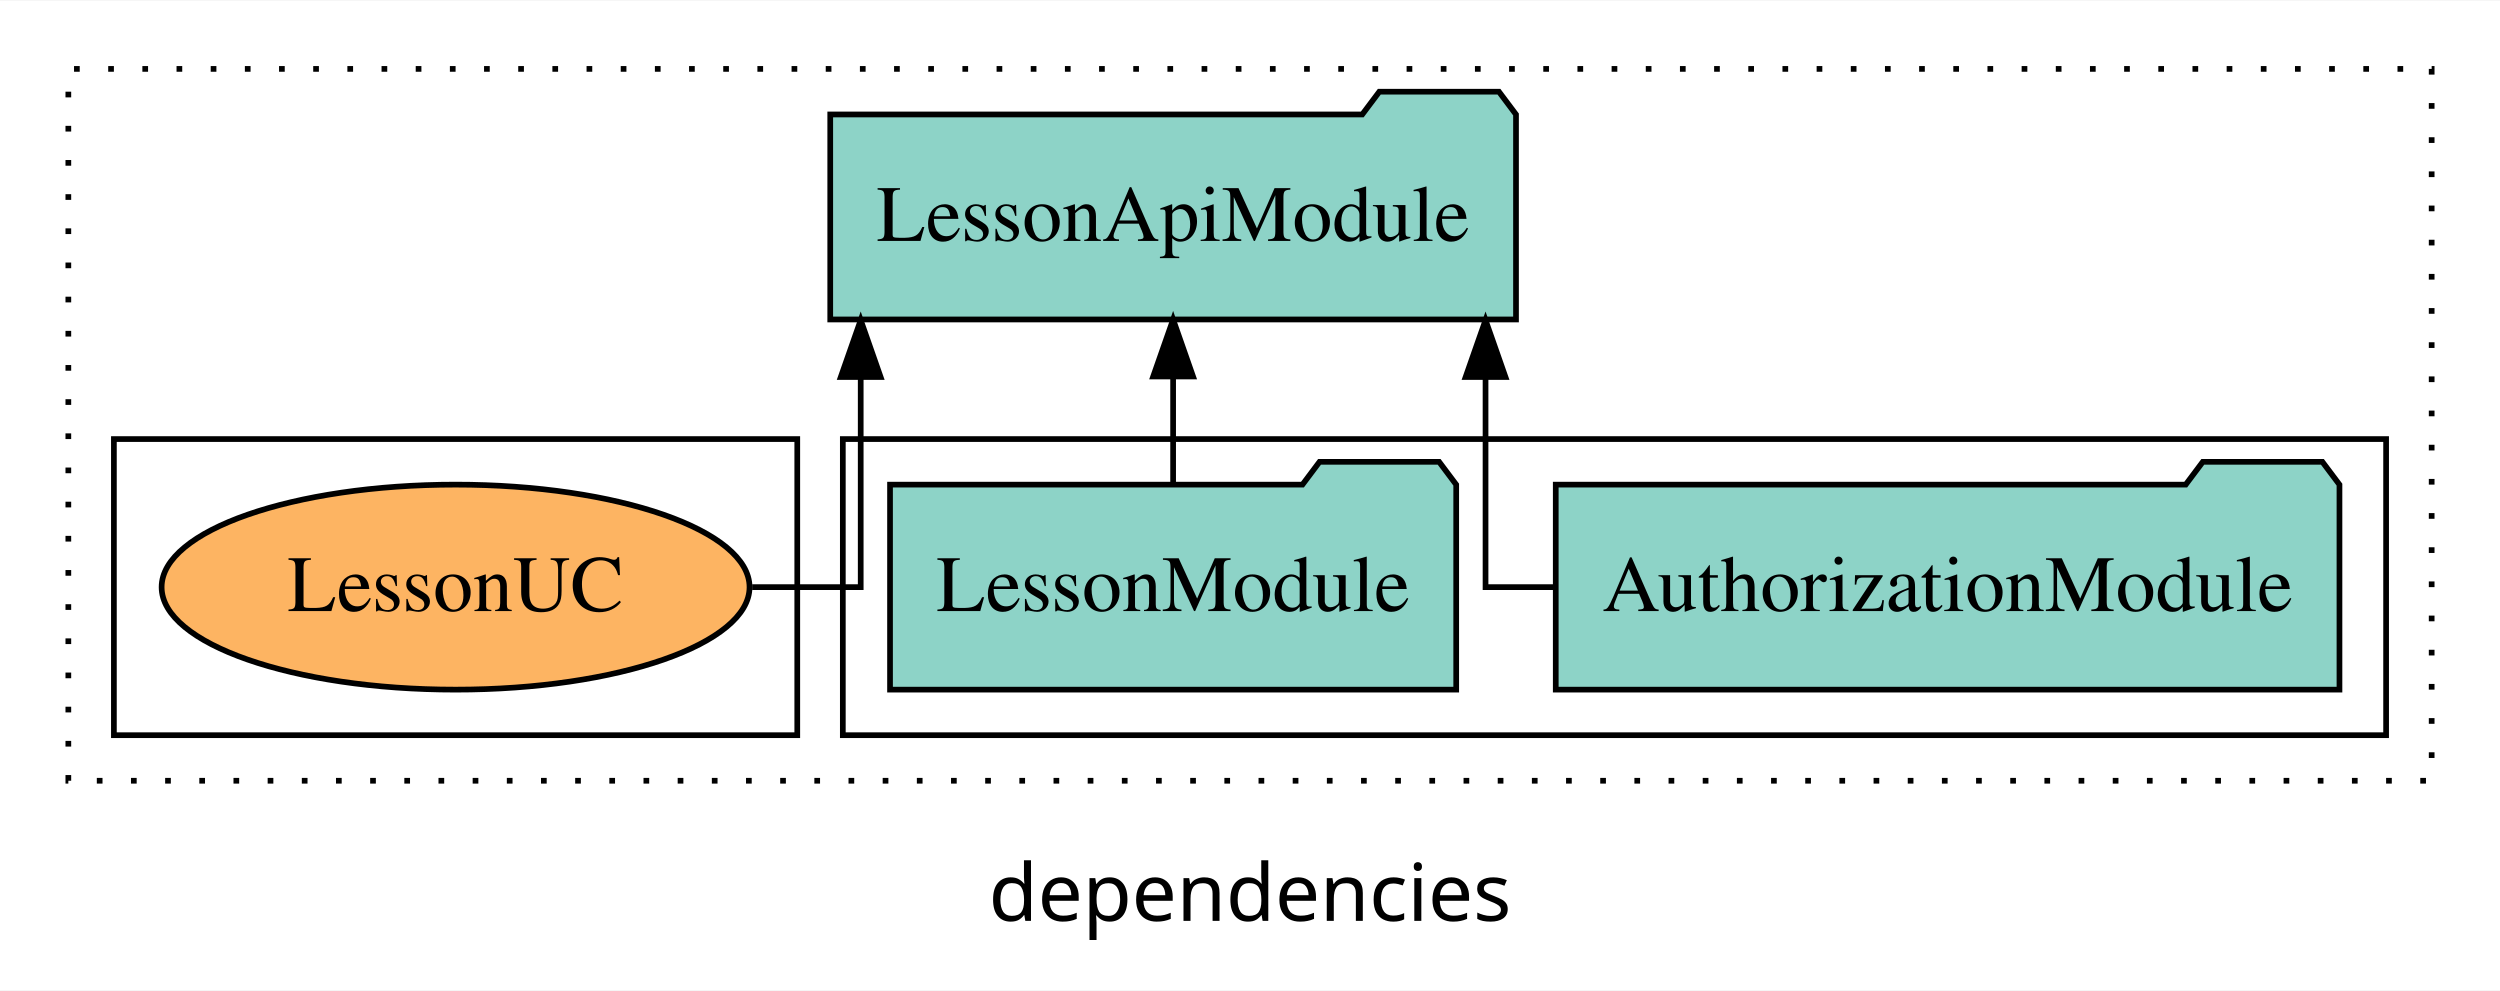
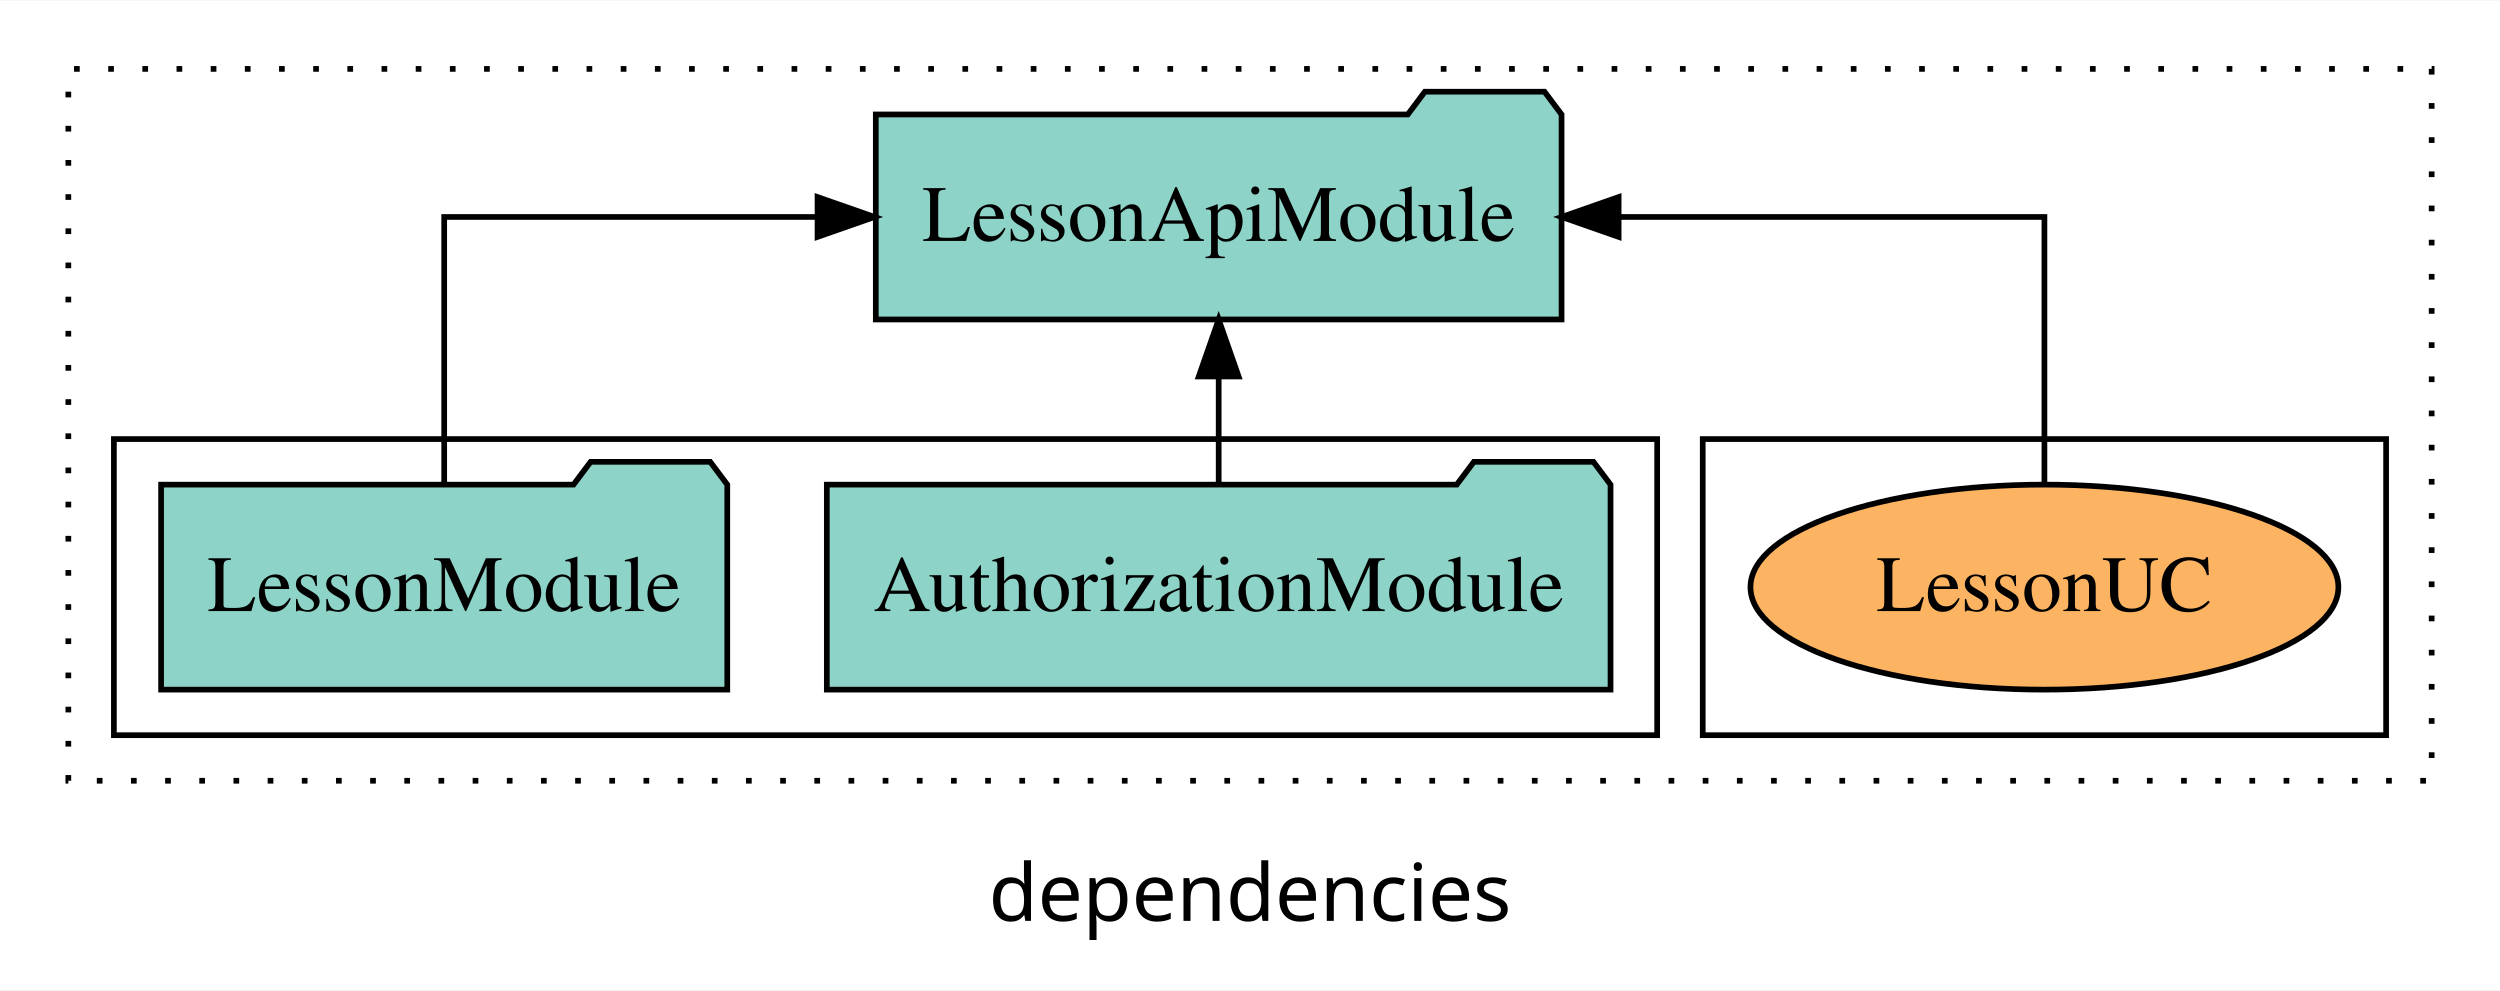
<svg xmlns="http://www.w3.org/2000/svg" width="439pt" height="174pt" viewBox="0.00 0.00 439.00 173.80">
  <g id="graph0" class="graph" transform="scale(1 1) rotate(0) translate(4 169.8)">
    <polygon fill="white" stroke="transparent" points="-4,4 -4,-169.8 435,-169.8 435,4 -4,4" />
    <text text-anchor="middle" x="215.5" y="-8.2" font-family="sans-serif" font-size="14.00">dependencies</text>
    <g id="clust1" class="cluster">
      <polygon fill="none" stroke="black" stroke-dasharray="1,5" points="8,-32.8 8,-157.8 423,-157.8 423,-32.8 8,-32.8" />
    </g>
+     <g id="clust6" class="cluster">
+       <polygon fill="none" stroke="black" points="295,-40.8 295,-92.8 415,-92.8 415,-40.8 295,-40.8" />
+     </g>
    <g id="clust3" class="cluster">
-       <polygon fill="none" stroke="black" points="144,-40.8 144,-92.8 415,-92.8 415,-40.8 144,-40.8" />
-     </g>
-     <g id="clust6" class="cluster">
-       <polygon fill="none" stroke="black" points="16,-40.8 16,-92.8 136,-92.8 136,-40.8 16,-40.8" />
+       <polygon fill="none" stroke="black" points="16,-40.8 16,-92.8 287,-92.8 287,-40.8 16,-40.8" />
    </g>
    <g id="node1" class="node">
-       <polygon fill="#8dd3c7" stroke="black" points="406.81,-84.8 403.81,-88.8 382.81,-88.8 379.81,-84.8 269.19,-84.8 269.19,-48.8 406.81,-48.8 406.81,-84.8" />
-       <text text-anchor="middle" x="338" y="-62.6" font-family="Times,serif" font-size="14.00">AuthorizationModule</text>
+       <polygon fill="#8dd3c7" stroke="black" points="278.81,-84.8 275.81,-88.8 254.81,-88.8 251.81,-84.8 141.19,-84.8 141.19,-48.8 278.81,-48.8 278.81,-84.8" />
+       <text text-anchor="middle" x="210" y="-62.6" font-family="Times,serif" font-size="14.00">AuthorizationModule</text>
    </g>
    <g id="node3" class="node">
-       <polygon fill="#8dd3c7" stroke="black" points="262.21,-149.8 259.21,-153.8 238.21,-153.8 235.21,-149.8 141.79,-149.8 141.79,-113.8 262.21,-113.8 262.21,-149.8" />
-       <text text-anchor="middle" x="202" y="-127.6" font-family="Times,serif" font-size="14.00">LessonApiModule</text>
+       <polygon fill="#8dd3c7" stroke="black" points="270.21,-149.8 267.21,-153.8 246.21,-153.8 243.21,-149.8 149.79,-149.8 149.79,-113.8 270.21,-113.8 270.21,-149.8" />
+       <text text-anchor="middle" x="210" y="-127.6" font-family="Times,serif" font-size="14.00">LessonApiModule</text>
    </g>
    <g id="edge1" class="edge">
-       <path fill="none" stroke="black" d="M269.18,-66.8C261.77,-66.8 256.86,-66.8 256.86,-66.8 256.86,-66.8 256.86,-103.69 256.86,-103.69" />
-       <polygon fill="black" stroke="black" points="253.36,-103.69 256.86,-113.69 260.36,-103.69 253.36,-103.69" />
+       <path fill="none" stroke="black" d="M210,-84.91C210,-84.91 210,-103.79 210,-103.79" />
+       <polygon fill="black" stroke="black" points="206.5,-103.79 210,-113.79 213.5,-103.79 206.5,-103.79" />
    </g>
    <g id="node2" class="node">
-       <polygon fill="#8dd3c7" stroke="black" points="251.71,-84.8 248.71,-88.8 227.71,-88.8 224.71,-84.8 152.29,-84.8 152.29,-48.8 251.71,-48.8 251.71,-84.8" />
-       <text text-anchor="middle" x="202" y="-62.6" font-family="Times,serif" font-size="14.00">LessonModule</text>
+       <polygon fill="#8dd3c7" stroke="black" points="123.71,-84.8 120.71,-88.8 99.71,-88.8 96.71,-84.8 24.29,-84.8 24.29,-48.8 123.71,-48.8 123.71,-84.8" />
+       <text text-anchor="middle" x="74" y="-62.6" font-family="Times,serif" font-size="14.00">LessonModule</text>
    </g>
    <g id="edge2" class="edge">
-       <path fill="none" stroke="black" d="M202,-84.91C202,-84.91 202,-103.79 202,-103.79" />
-       <polygon fill="black" stroke="black" points="198.5,-103.79 202,-113.79 205.5,-103.79 198.5,-103.79" />
+       <path fill="none" stroke="black" d="M74,-84.91C74,-104.14 74,-131.8 74,-131.8 74,-131.8 139.56,-131.8 139.56,-131.8" />
+       <polygon fill="black" stroke="black" points="139.56,-135.3 149.56,-131.8 139.56,-128.3 139.56,-135.3" />
    </g>
    <g id="node4" class="node">
-       <ellipse fill="#fdb462" stroke="black" cx="76" cy="-66.8" rx="51.62" ry="18" />
-       <text text-anchor="middle" x="76" y="-62.6" font-family="Times,serif" font-size="14.00">LessonUC</text>
+       <ellipse fill="#fdb462" stroke="black" cx="355" cy="-66.8" rx="51.62" ry="18" />
+       <text text-anchor="middle" x="355" y="-62.6" font-family="Times,serif" font-size="14.00">LessonUC</text>
    </g>
    <g id="edge3" class="edge">
-       <path fill="none" stroke="black" d="M128.08,-66.8C138.93,-66.8 147.14,-66.8 147.14,-66.8 147.14,-66.8 147.14,-103.69 147.14,-103.69" />
-       <polygon fill="black" stroke="black" points="143.64,-103.69 147.14,-113.69 150.64,-103.69 143.64,-103.69" />
+       <path fill="none" stroke="black" d="M355,-84.91C355,-104.14 355,-131.8 355,-131.8 355,-131.8 280.23,-131.8 280.23,-131.8" />
+       <polygon fill="black" stroke="black" points="280.23,-128.3 270.23,-131.8 280.23,-135.3 280.23,-128.3" />
    </g>
  </g>
</svg>
